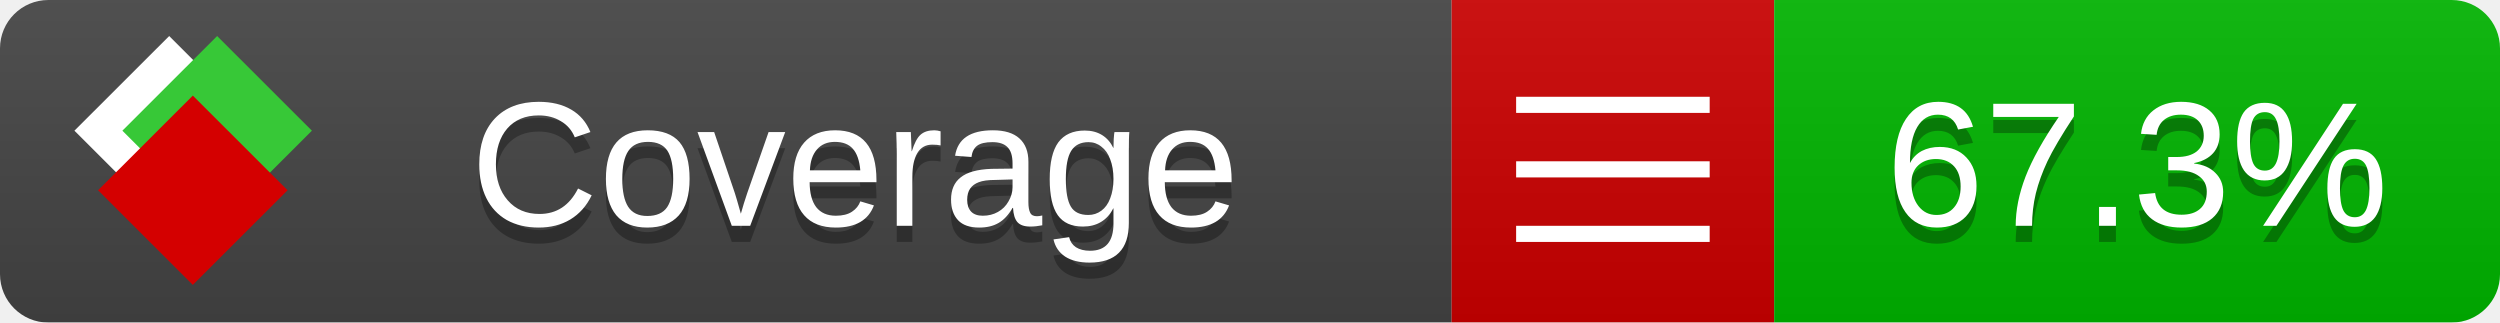
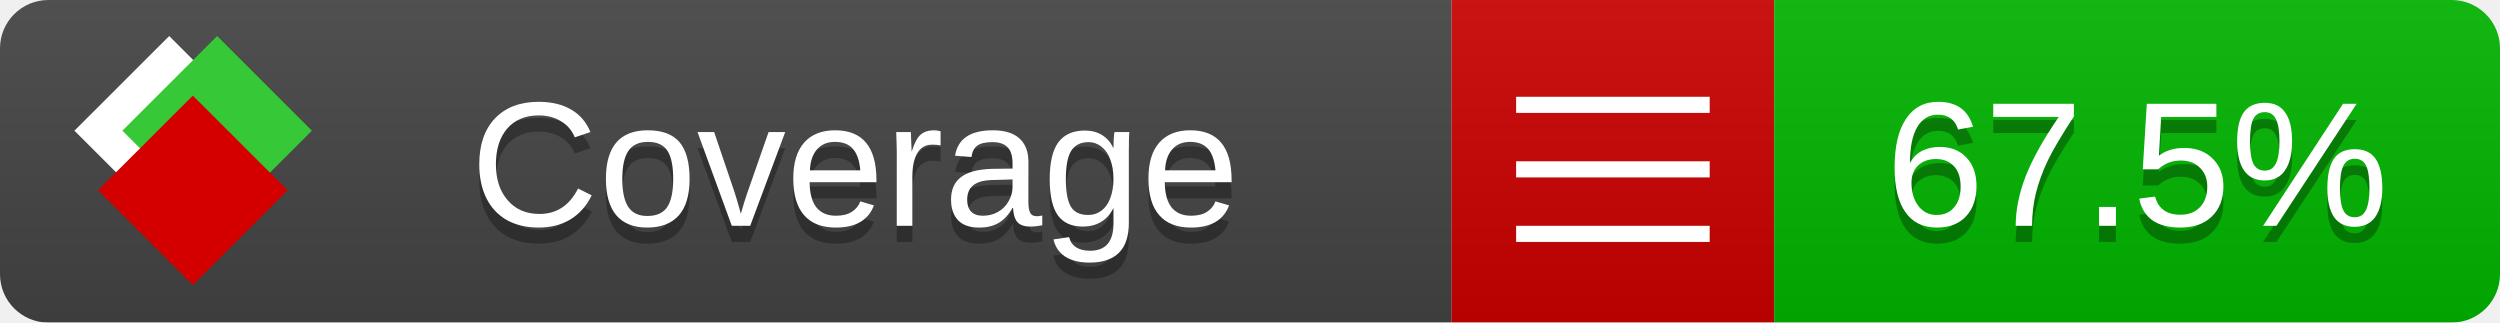
<svg xmlns="http://www.w3.org/2000/svg" xmlns:xlink="http://www.w3.org/1999/xlink" width="155" height="20">
  <style type="text/css">
          
            @keyframes fade1 {
                0% { visibility: visible; opacity: 1; }
               27% { visibility: visible; opacity: 1; }
               33% { visibility: hidden; opacity: 0; }
               60% { visibility: hidden; opacity: 0; }
               66% { visibility: hidden; opacity: 0; }
               93% { visibility: hidden; opacity: 0; }
              100% { visibility: visible; opacity: 1; }
            }
            @keyframes fade2 {
                0% { visibility: hidden; opacity: 0; }
               27% { visibility: hidden; opacity: 0; }
               33% { visibility: visible; opacity: 1; }
               60% { visibility: visible; opacity: 1; }
               66% { visibility: hidden; opacity: 0; }
               93% { visibility: hidden; opacity: 0; }
              100% { visibility: hidden; opacity: 0; }
            }
            @keyframes fade3 {
                0% { visibility: hidden; opacity: 0; }
               27% { visibility: hidden; opacity: 0; }
               33% { visibility: hidden; opacity: 0; }
               60% { visibility: hidden; opacity: 0; }
               66% { visibility: visible; opacity: 1; }
               93% { visibility: visible; opacity: 1; }
              100% { visibility: hidden; opacity: 0; }
            }
            .linecoverage {
                animation-duration: 15s;
                animation-name: fade1;
                animation-iteration-count: infinite;
            }
            .branchcoverage {
                animation-duration: 15s;
                animation-name: fade2;
                animation-iteration-count: infinite;
            }
            .methodcoverage {
                animation-duration: 15s;
                animation-name: fade3;
                animation-iteration-count: infinite;
            }
          
    </style>
  <defs>
    <linearGradient id="gradient" x2="0" y2="100%">
      <stop offset="0" stop-color="#bbb" stop-opacity=".1" />
      <stop offset="1" stop-opacity=".1" />
    </linearGradient>
    <linearGradient id="c">
      <stop offset="0" stop-color="#d40000" />
      <stop offset="1" stop-color="#ff2a2a" />
    </linearGradient>
    <linearGradient id="a">
      <stop offset="0" stop-color="#e0e0de" />
      <stop offset="1" stop-color="#fff" />
    </linearGradient>
    <linearGradient id="b">
      <stop offset="0" stop-color="#37c837" />
      <stop offset="1" stop-color="#217821" />
    </linearGradient>
    <linearGradient xlink:href="#a" id="e" x1="106.44" x2="69.96" y1="-11.96" y2="-46.84" gradientTransform="matrix(-.8426 -.00045 -.00045 -.8426 -94.27 -75.82)" gradientUnits="userSpaceOnUse" />
    <linearGradient xlink:href="#b" id="f" x1="56.19" x2="77.97" y1="-23.45" y2="10.62" gradientTransform="matrix(.8426 .00045 .00045 .8426 94.27 75.82)" gradientUnits="userSpaceOnUse" />
    <linearGradient xlink:href="#c" id="g" x1="79.98" x2="132.9" y1="10.79" y2="10.79" gradientTransform="matrix(.8426 .00045 .00045 .8426 94.27 75.82)" gradientUnits="userSpaceOnUse" />
    <mask id="mask">
      <rect width="155" height="20" rx="3" fill="#fff" />
    </mask>
    <g id="icon" transform="matrix(.04486 0 0 .04481 -.48 -.63)">
      <rect width="52.92" height="52.92" x="-109.72" y="-27.13" fill="url(#e)" transform="rotate(-135)" />
      <rect width="52.92" height="52.92" x="70.19" y="-39.18" fill="url(#f)" transform="rotate(45)" />
      <rect width="52.92" height="52.92" x="80.05" y="-15.74" fill="url(#g)" transform="rotate(45)" />
    </g>
  </defs>
  <g mask="url(#mask)">
    <rect x="0" y="0" width="90" height="20" fill="#444" />
    <rect x="90" y="0" width="20" height="20" fill="#c00" />
    <rect x="110" y="0" width="45" height="20" fill="#00B600" />
    <rect x="0" y="0" width="155" height="20" fill="url(#gradient)" />
  </g>
  <g>
    <path class="" stroke="#fff" d="M94 6.5 h12 M94 10.5 h12 M94 14.5 h12" />
  </g>
  <g fill="#fff" text-anchor="middle" font-family="Verdana,Arial,Geneva,sans-serif" font-size="11">
    <a xlink:href="https://github.com/danielpalme/ReportGenerator" target="_top">
      <use xlink:href="#icon" transform="translate(3,1) scale(3.5)" />
    </a>
    <text x="53" y="15" fill="#010101" fill-opacity=".3">Coverage</text>
    <text x="53" y="14" fill="#fff">Coverage</text>
-     <text class="" x="132.5" y="15" fill="#010101" fill-opacity=".3">67.3%</text>
-     <text class="" x="132.5" y="14">67.3%</text>
+     <text class="" x="132.5" y="15" fill="#010101" fill-opacity=".3">67.5%</text>
+     <text class="" x="132.5" y="14">67.5%</text>
  </g>
  <g>
    <rect class="" x="90" y="0" width="65" height="20" fill-opacity="0" />
  </g>
</svg>
